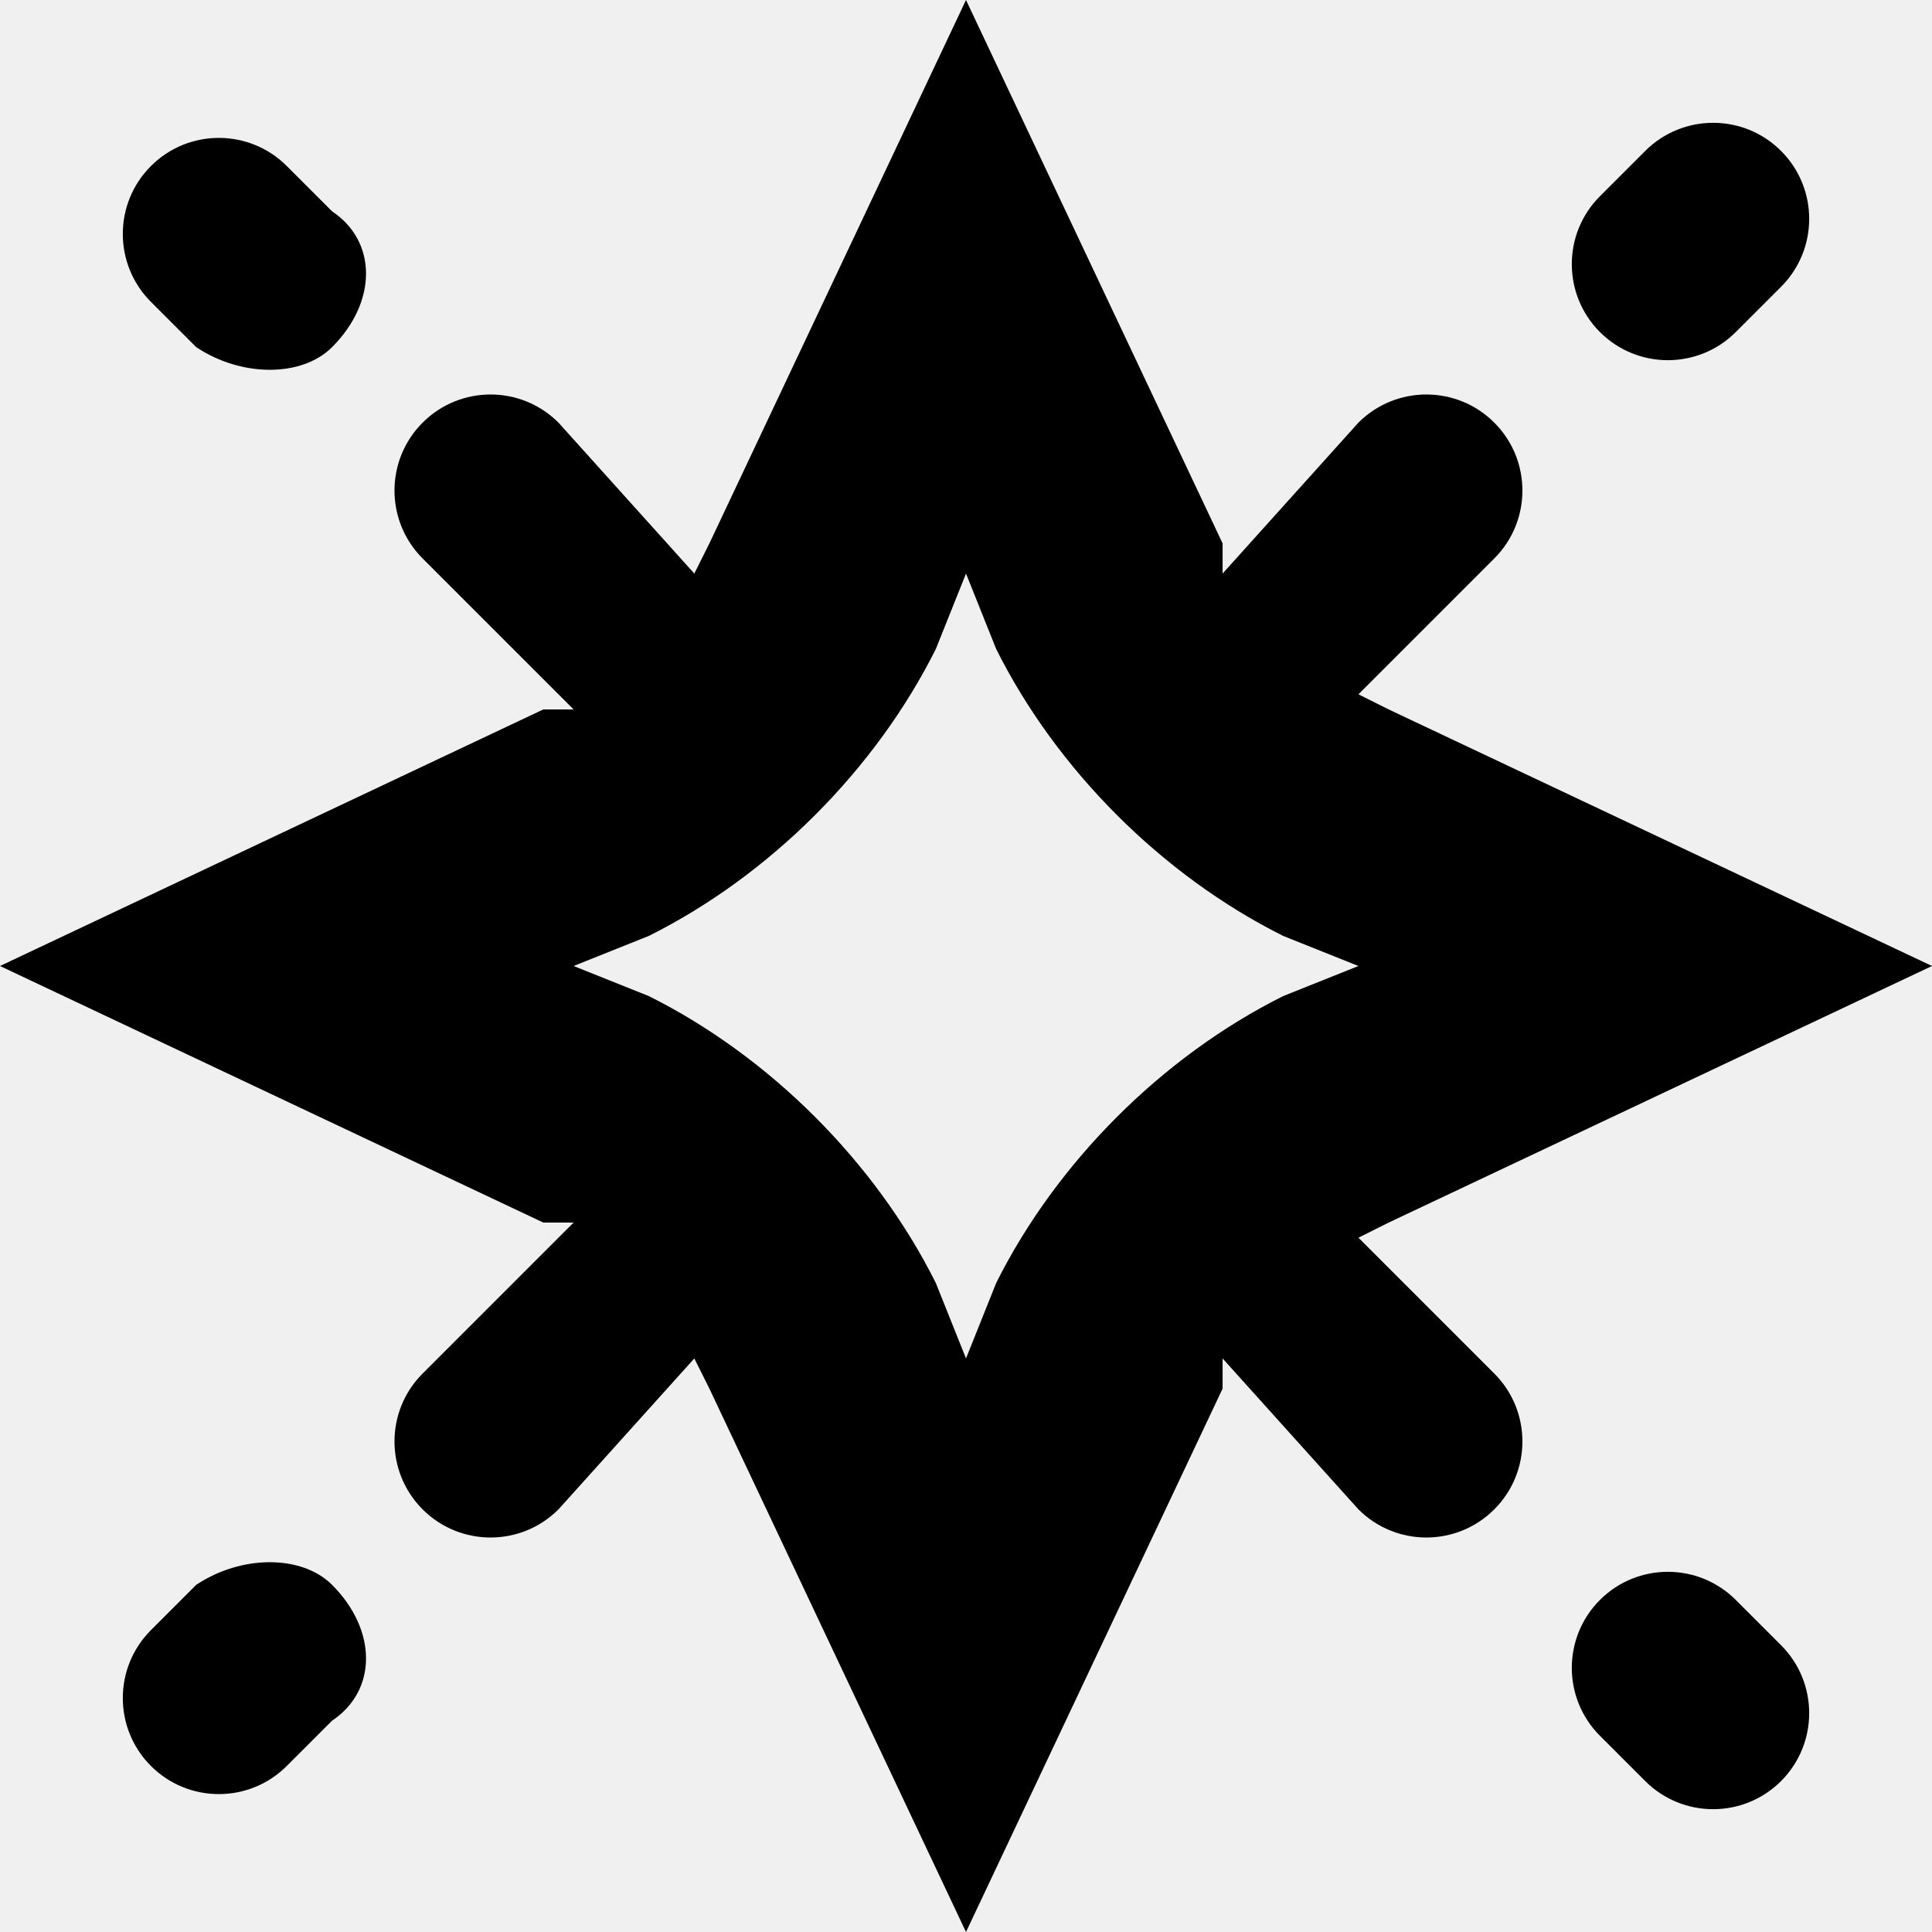
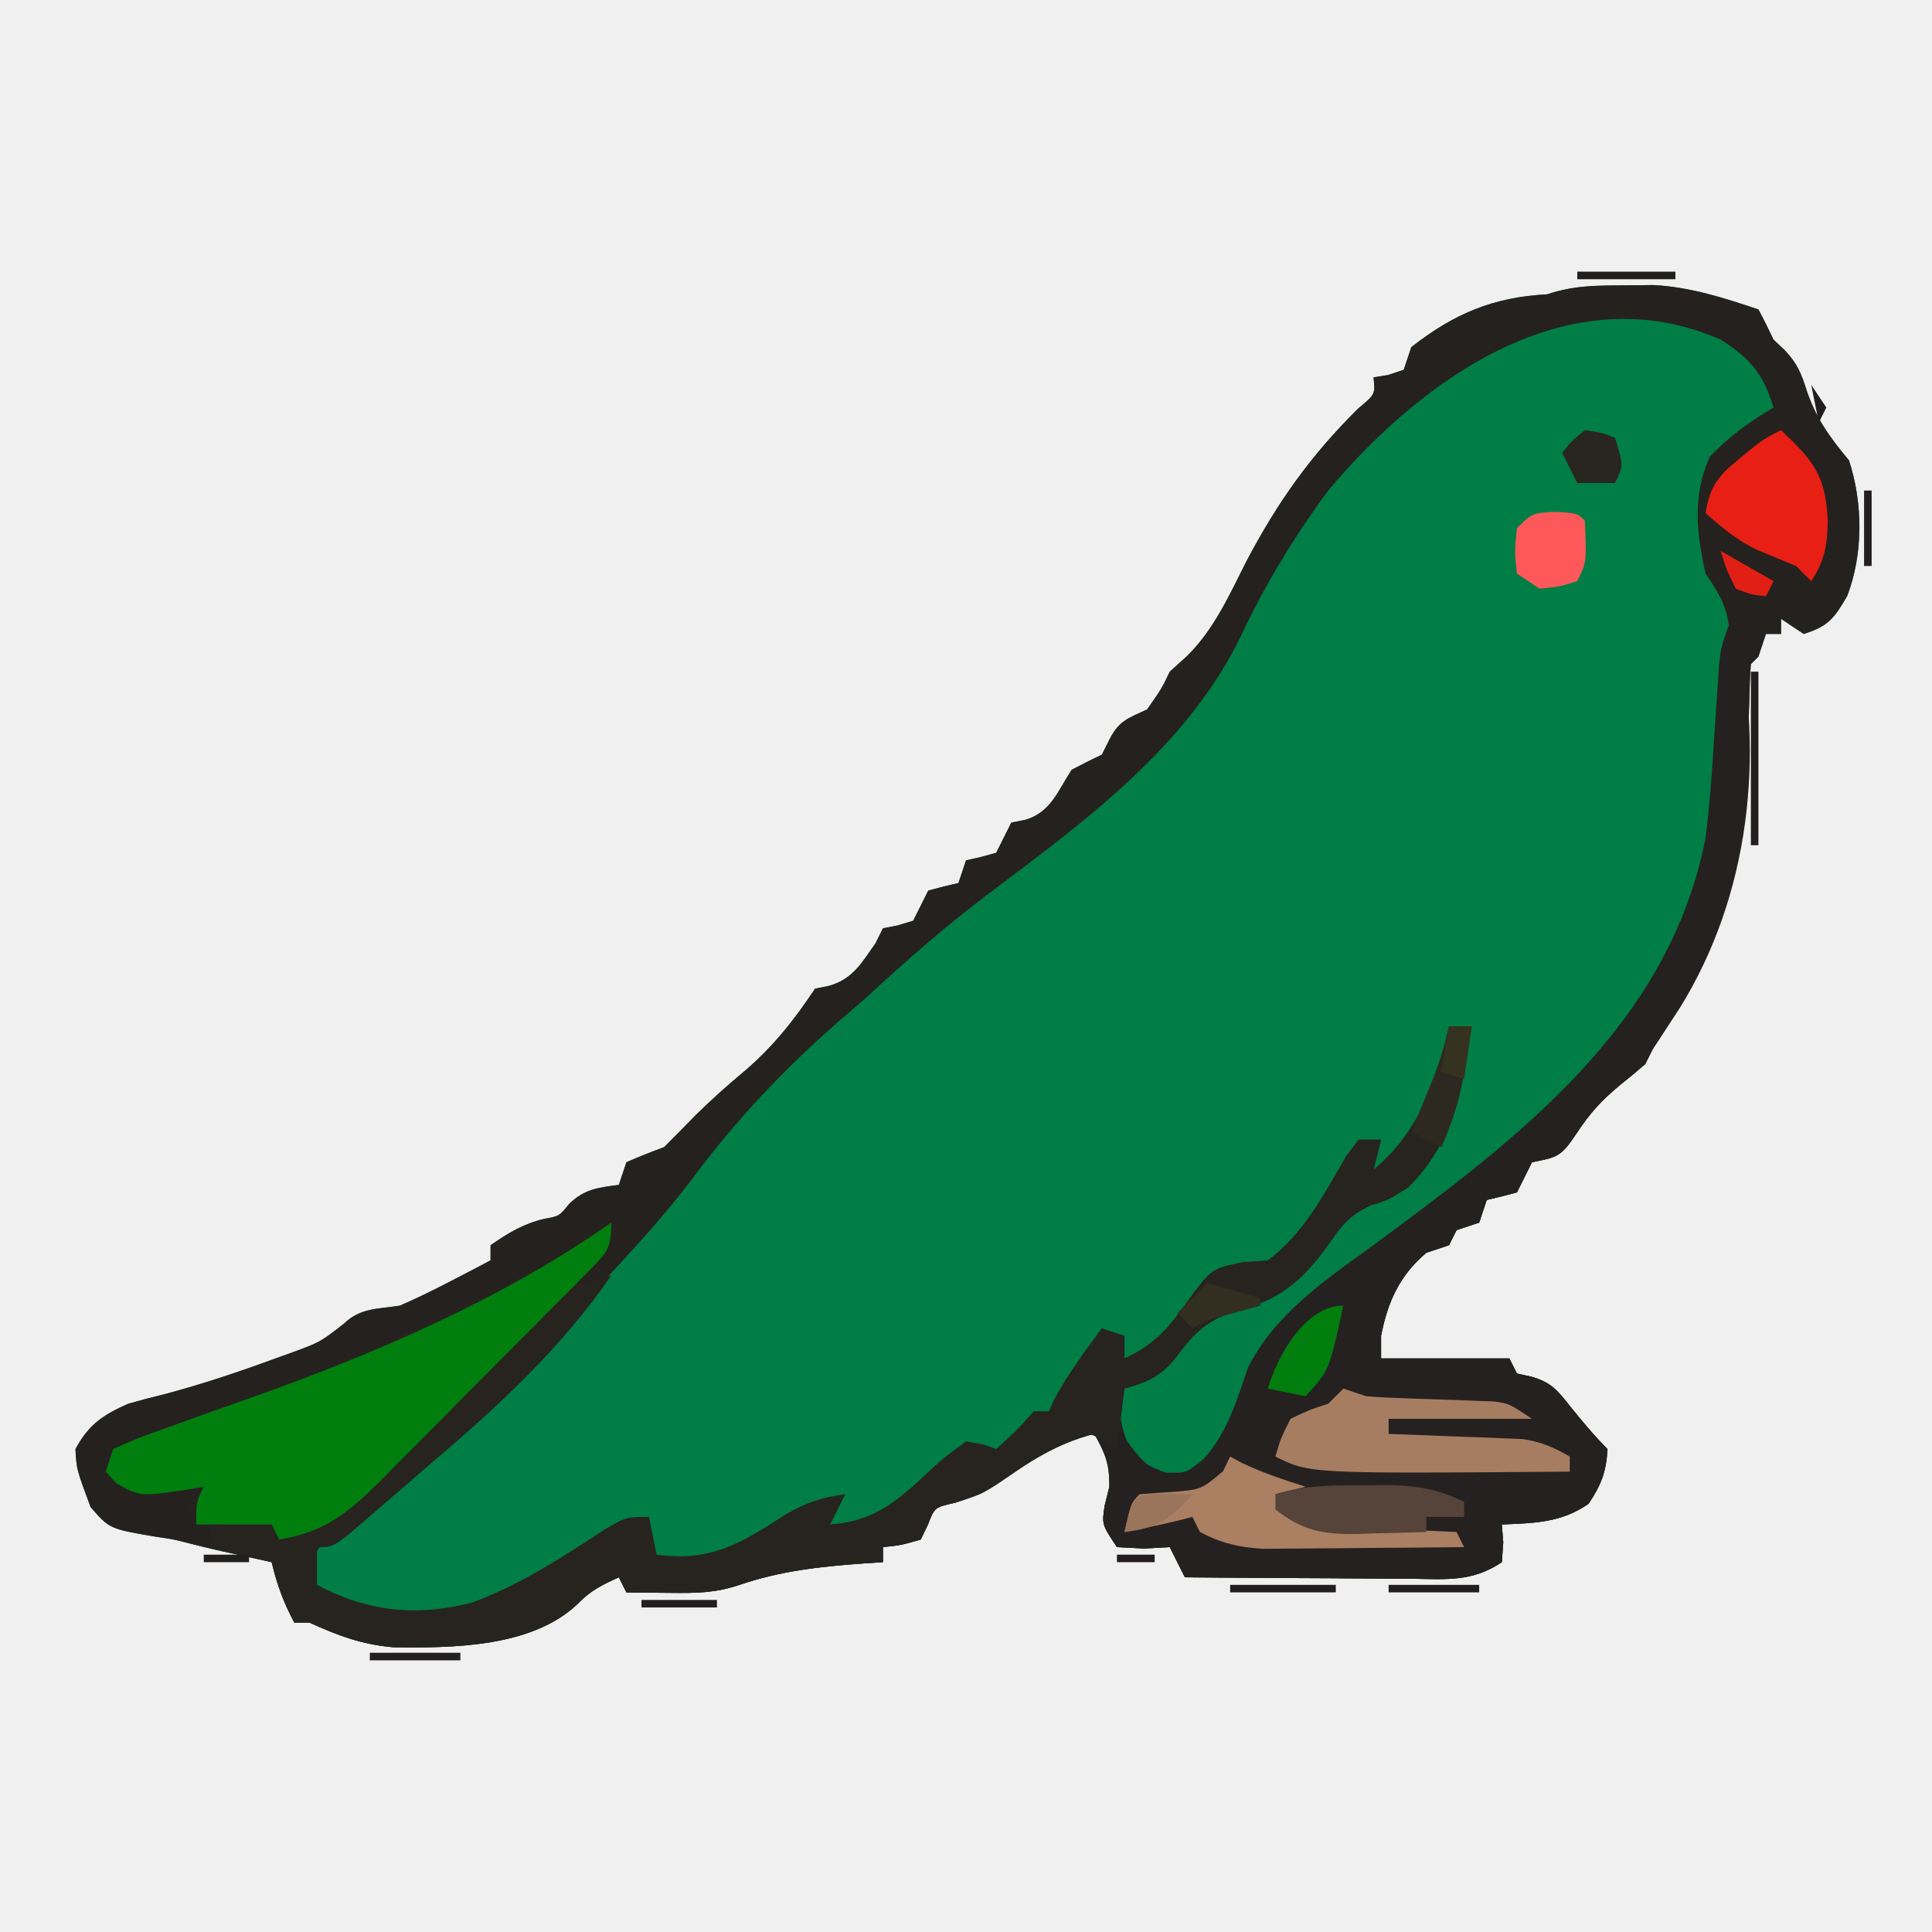
- <svg xmlns="http://www.w3.org/2000/svg" viewBox="0 0 128 128">
-   <path fill-rule="evenodd" d="M81 36 64 0 47 36l-1 2-9-10a6 6 0 0 0-9 9l10 10h-2L0 64l36 17h2L28 91a6 6 0 1 0 9 9l9-10 1 2 17 36 17-36v-2l9 10a6 6 0 1 0 9-9l-9-9 2-1 36-17-36-17-2-1 9-9a6 6 0 1 0-9-9l-9 10v-2Zm-17 2-2 5c-4 8-11 15-19 19l-5 2 5 2c8 4 15 11 19 19l2 5 2-5c4-8 11-15 19-19l5-2-5-2c-8-4-15-11-19-19l-2-5Z" clip-rule="evenodd" />
-   <path d="M118 19a6 6 0 0 0-9-9l-3 3a6 6 0 1 0 9 9l3-3Zm-96 4c-2 2-6 2-9 0l-3-3a6 6 0 1 1 9-9l3 3c3 2 3 6 0 9Zm0 82c-2-2-6-2-9 0l-3 3a6 6 0 1 0 9 9l3-3c3-2 3-6 0-9Zm96 4a6 6 0 0 1-9 9l-3-3a6 6 0 1 1 9-9l3 3Z" />
-   <style>path{fill:#000}@media (prefers-color-scheme:dark){path{fill:#fff}}</style>
+ <svg xmlns="http://www.w3.org/2000/svg" version="1.1" width="256" height="256">
+   <path d="M0 0 C1.284 -0.014 2.568 -0.028 3.891 -0.043 C8.84 0.253 13.078 1.63 17.75 3.188 C18.452 4.503 19.115 5.839 19.75 7.188 C20.236 7.646 20.722 8.105 21.223 8.578 C22.932 10.379 23.451 11.712 24.188 14.062 C25.46 17.74 27.25 20.188 29.75 23.188 C31.61 28.878 31.658 35.592 29.5 41.188 C27.765 44.161 26.983 45.184 23.75 46.188 C22.76 45.528 21.77 44.867 20.75 44.188 C20.75 44.847 20.75 45.508 20.75 46.188 C20.09 46.188 19.43 46.188 18.75 46.188 C18.42 47.178 18.09 48.167 17.75 49.188 C17.42 49.517 17.09 49.847 16.75 50.188 C16.628 51.826 16.57 53.47 16.539 55.113 C16.072 73.448 14.073 85.702 3.75 101.188 C3.42 101.847 3.09 102.507 2.75 103.188 C1.668 104.13 0.56 105.043 -0.562 105.938 C-3.133 108.073 -4.548 109.639 -6.438 112.5 C-8.47 115.514 -8.917 115.521 -12.25 116.188 C-12.58 116.847 -12.91 117.507 -13.25 118.188 C-13.58 118.847 -13.91 119.507 -14.25 120.188 C-15.576 120.549 -16.909 120.885 -18.25 121.188 C-18.58 122.177 -18.91 123.168 -19.25 124.188 C-20.24 124.517 -21.23 124.847 -22.25 125.188 C-22.58 125.847 -22.91 126.507 -23.25 127.188 C-24.24 127.517 -25.23 127.847 -26.25 128.188 C-29.79 131.161 -31.382 134.702 -32.25 139.188 C-32.25 140.178 -32.25 141.167 -32.25 142.188 C-26.64 142.188 -21.03 142.188 -15.25 142.188 C-14.92 142.847 -14.59 143.507 -14.25 144.188 C-13.634 144.323 -13.018 144.458 -12.383 144.598 C-9.679 145.345 -8.852 146.45 -7.125 148.625 C-5.547 150.583 -4.032 152.406 -2.25 154.188 C-2.409 157.203 -3.075 158.925 -4.75 161.438 C-8.366 163.969 -11.922 164.003 -16.25 164.188 C-16.188 164.971 -16.126 165.755 -16.062 166.562 C-16.124 167.429 -16.186 168.295 -16.25 169.188 C-20.183 171.81 -23.516 171.439 -28.074 171.383 C-29.366 171.379 -29.366 171.379 -30.685 171.374 C-33.436 171.363 -36.186 171.338 -38.938 171.312 C-40.803 171.302 -42.668 171.293 -44.533 171.285 C-49.106 171.263 -53.678 171.229 -58.25 171.188 C-58.91 169.868 -59.57 168.548 -60.25 167.188 C-61.364 167.249 -62.477 167.311 -63.625 167.375 C-64.821 167.313 -66.017 167.251 -67.25 167.188 C-69.25 164.188 -69.25 164.188 -68.875 161.688 C-68.669 160.863 -68.463 160.037 -68.25 159.188 C-68.25 156.082 -68.789 154.835 -70.25 152.188 C-75.288 153.479 -78.869 155.874 -83.066 158.805 C-85.25 160.188 -85.25 160.188 -88.688 161.312 C-91.409 161.911 -91.409 161.911 -92.312 164.25 C-92.777 165.209 -92.777 165.209 -93.25 166.188 C-95.875 166.938 -95.875 166.938 -98.25 167.188 C-98.25 167.847 -98.25 168.507 -98.25 169.188 C-99.035 169.236 -99.82 169.285 -100.629 169.336 C-106.449 169.75 -111.723 170.306 -117.25 172.188 C-120.535 173.283 -122.987 173.287 -126.438 173.25 C-127.524 173.241 -128.611 173.232 -129.73 173.223 C-130.562 173.211 -131.393 173.199 -132.25 173.188 C-132.58 172.528 -132.91 171.868 -133.25 171.188 C-135.408 172.155 -137.04 172.968 -138.688 174.688 C-144.734 180.492 -155.275 180.557 -163.113 180.457 C-167.319 180.096 -170.421 178.921 -174.25 177.188 C-174.91 177.188 -175.57 177.188 -176.25 177.188 C-177.669 174.539 -178.569 172.107 -179.25 169.188 C-179.853 169.055 -180.457 168.922 -181.078 168.785 C-181.877 168.609 -182.677 168.432 -183.5 168.25 C-184.289 168.076 -185.078 167.902 -185.891 167.723 C-187.352 167.391 -188.81 167.043 -190.262 166.668 C-192.283 166.152 -192.283 166.152 -194.504 165.828 C-200.744 164.772 -200.744 164.772 -203.25 161.875 C-205.112 156.87 -205.112 156.87 -205.25 154.188 C-203.473 150.913 -201.588 149.663 -198.25 148.188 C-196.676 147.736 -195.091 147.323 -193.5 146.938 C-188.479 145.608 -183.621 143.979 -178.75 142.188 C-178.056 141.938 -177.361 141.689 -176.646 141.433 C-172.824 140.032 -172.824 140.032 -169.656 137.562 C-167.526 135.479 -165.151 135.643 -162.25 135.188 C-160.092 134.24 -157.965 133.216 -155.875 132.125 C-154.815 131.577 -153.756 131.029 -152.664 130.465 C-151.867 130.043 -151.071 129.622 -150.25 129.188 C-150.25 128.528 -150.25 127.868 -150.25 127.188 C-147.915 125.566 -145.905 124.342 -143.125 123.688 C-141.139 123.332 -141.139 123.332 -139.812 121.688 C-137.765 119.722 -136.013 119.561 -133.25 119.188 C-132.755 117.703 -132.755 117.703 -132.25 116.188 C-130.604 115.47 -128.936 114.804 -127.25 114.188 C-125.844 112.781 -124.449 111.363 -123.062 109.938 C-120.981 107.902 -118.917 106.044 -116.688 104.188 C-112.852 100.944 -110.034 97.363 -107.25 93.188 C-106.631 93.064 -106.013 92.94 -105.375 92.812 C-102.216 91.883 -101.107 89.812 -99.25 87.188 C-98.92 86.528 -98.59 85.868 -98.25 85.188 C-97.611 85.064 -96.971 84.94 -96.312 84.812 C-95.632 84.606 -94.951 84.4 -94.25 84.188 C-93.92 83.528 -93.59 82.868 -93.25 82.188 C-92.92 81.528 -92.59 80.868 -92.25 80.188 C-90.924 79.826 -89.591 79.49 -88.25 79.188 C-87.755 77.703 -87.755 77.703 -87.25 76.188 C-86.291 75.971 -86.291 75.971 -85.312 75.75 C-84.632 75.564 -83.951 75.379 -83.25 75.188 C-82.92 74.528 -82.59 73.868 -82.25 73.188 C-81.92 72.528 -81.59 71.868 -81.25 71.188 C-80.631 71.064 -80.013 70.94 -79.375 70.812 C-76.027 69.828 -75.104 67.026 -73.25 64.188 C-71.933 63.49 -70.601 62.818 -69.25 62.188 C-68.92 61.528 -68.59 60.867 -68.25 60.188 C-66.988 57.663 -65.75 57.359 -63.25 56.188 C-61.312 53.415 -61.312 53.415 -60.25 51.188 C-59.51 50.518 -58.77 49.849 -58.008 49.16 C-54.366 45.59 -52.412 41.124 -50.125 36.625 C-46.003 28.772 -41.57 22.525 -35.27 16.305 C-33.02 14.434 -33.02 14.434 -33.25 12.188 C-32.611 12.084 -31.971 11.981 -31.312 11.875 C-30.632 11.648 -29.951 11.421 -29.25 11.188 C-28.92 10.197 -28.59 9.207 -28.25 8.188 C-22.577 3.742 -17.386 1.563 -10.25 1.188 C-6.685 -0.001 -3.759 0.019 0 0 Z M-34.25 139.188 C-33.25 142.188 -33.25 142.188 -33.25 142.188 Z M-18.25 161.188 C-17.25 164.188 -17.25 164.188 -17.25 164.188 Z M-198.25 163.188 C-194.25 164.188 -194.25 164.188 -194.25 164.188 Z " fill="#007E45" transform="translate(215.25,37.8125)" />
+   <path d="M0 0 C1.284 -0.014 2.568 -0.028 3.891 -0.043 C8.84 0.253 13.078 1.63 17.75 3.188 C18.452 4.503 19.115 5.839 19.75 7.188 C20.236 7.646 20.722 8.105 21.223 8.578 C22.932 10.379 23.451 11.712 24.188 14.062 C25.46 17.74 27.25 20.188 29.75 23.188 C31.61 28.878 31.658 35.592 29.5 41.188 C27.765 44.161 26.983 45.184 23.75 46.188 C22.76 45.528 21.77 44.867 20.75 44.188 C20.75 44.847 20.75 45.508 20.75 46.188 C20.09 46.188 19.43 46.188 18.75 46.188 C18.42 47.178 18.09 48.167 17.75 49.188 C17.42 49.517 17.09 49.847 16.75 50.188 C16.628 51.826 16.57 53.47 16.539 55.113 C16.072 73.448 14.073 85.702 3.75 101.188 C3.42 101.847 3.09 102.507 2.75 103.188 C1.668 104.13 0.56 105.043 -0.562 105.938 C-3.133 108.073 -4.548 109.639 -6.438 112.5 C-8.47 115.514 -8.917 115.521 -12.25 116.188 C-12.58 116.847 -12.91 117.507 -13.25 118.188 C-13.58 118.847 -13.91 119.507 -14.25 120.188 C-15.576 120.549 -16.909 120.885 -18.25 121.188 C-18.58 122.177 -18.91 123.168 -19.25 124.188 C-20.24 124.517 -21.23 124.847 -22.25 125.188 C-22.58 125.847 -22.91 126.507 -23.25 127.188 C-24.24 127.517 -25.23 127.847 -26.25 128.188 C-29.79 131.161 -31.382 134.702 -32.25 139.188 C-32.25 140.178 -32.25 141.167 -32.25 142.188 C-26.64 142.188 -21.03 142.188 -15.25 142.188 C-14.92 142.847 -14.59 143.507 -14.25 144.188 C-13.634 144.323 -13.018 144.458 -12.383 144.598 C-9.679 145.345 -8.852 146.45 -7.125 148.625 C-5.547 150.583 -4.032 152.406 -2.25 154.188 C-2.409 157.203 -3.075 158.925 -4.75 161.438 C-8.366 163.969 -11.922 164.003 -16.25 164.188 C-16.188 164.971 -16.126 165.755 -16.062 166.562 C-16.124 167.429 -16.186 168.295 -16.25 169.188 C-20.183 171.81 -23.516 171.439 -28.074 171.383 C-29.366 171.379 -29.366 171.379 -30.685 171.374 C-33.436 171.363 -36.186 171.338 -38.938 171.312 C-40.803 171.302 -42.668 171.293 -44.533 171.285 C-49.106 171.263 -53.678 171.229 -58.25 171.188 C-58.91 169.868 -59.57 168.548 -60.25 167.188 C-61.364 167.249 -62.477 167.311 -63.625 167.375 C-64.821 167.313 -66.017 167.251 -67.25 167.188 C-69.25 164.188 -69.25 164.188 -68.875 161.688 C-68.669 160.863 -68.463 160.037 -68.25 159.188 C-68.25 156.082 -68.789 154.835 -70.25 152.188 C-75.288 153.479 -78.869 155.874 -83.066 158.805 C-85.25 160.188 -85.25 160.188 -88.688 161.312 C-91.409 161.911 -91.409 161.911 -92.312 164.25 C-92.777 165.209 -92.777 165.209 -93.25 166.188 C-95.875 166.938 -95.875 166.938 -98.25 167.188 C-98.25 167.847 -98.25 168.507 -98.25 169.188 C-99.035 169.236 -99.82 169.285 -100.629 169.336 C-106.449 169.75 -111.723 170.306 -117.25 172.188 C-120.535 173.283 -122.987 173.287 -126.438 173.25 C-127.524 173.241 -128.611 173.232 -129.73 173.223 C-130.562 173.211 -131.393 173.199 -132.25 173.188 C-132.58 172.528 -132.91 171.868 -133.25 171.188 C-135.408 172.155 -137.04 172.968 -138.688 174.688 C-144.734 180.492 -155.275 180.557 -163.113 180.457 C-167.319 180.096 -170.421 178.921 -174.25 177.188 C-174.91 177.188 -175.57 177.188 -176.25 177.188 C-177.669 174.539 -178.569 172.107 -179.25 169.188 C-179.853 169.055 -180.457 168.922 -181.078 168.785 C-181.877 168.609 -182.677 168.432 -183.5 168.25 C-184.289 168.076 -185.078 167.902 -185.891 167.723 C-187.352 167.391 -188.81 167.043 -190.262 166.668 C-192.283 166.152 -192.283 166.152 -194.504 165.828 C-200.744 164.772 -200.744 164.772 -203.25 161.875 C-205.112 156.87 -205.112 156.87 -205.25 154.188 C-203.473 150.913 -201.588 149.663 -198.25 148.188 C-196.676 147.736 -195.091 147.323 -193.5 146.938 C-188.479 145.608 -183.621 143.979 -178.75 142.188 C-178.056 141.938 -177.361 141.689 -176.646 141.433 C-172.824 140.032 -172.824 140.032 -169.656 137.562 C-167.526 135.479 -165.151 135.643 -162.25 135.188 C-160.092 134.24 -157.965 133.216 -155.875 132.125 C-154.815 131.577 -153.756 131.029 -152.664 130.465 C-151.867 130.043 -151.071 129.622 -150.25 129.188 C-150.25 128.528 -150.25 127.868 -150.25 127.188 C-147.915 125.566 -145.905 124.342 -143.125 123.688 C-141.139 123.332 -141.139 123.332 -139.812 121.688 C-137.765 119.722 -136.013 119.561 -133.25 119.188 C-132.755 117.703 -132.755 117.703 -132.25 116.188 C-130.604 115.47 -128.936 114.804 -127.25 114.188 C-125.844 112.781 -124.449 111.363 -123.062 109.938 C-120.981 107.902 -118.917 106.044 -116.688 104.188 C-112.852 100.944 -110.034 97.363 -107.25 93.188 C-106.631 93.064 -106.013 92.94 -105.375 92.812 C-102.216 91.883 -101.107 89.812 -99.25 87.188 C-98.92 86.528 -98.59 85.868 -98.25 85.188 C-97.611 85.064 -96.971 84.94 -96.312 84.812 C-95.632 84.606 -94.951 84.4 -94.25 84.188 C-93.92 83.528 -93.59 82.868 -93.25 82.188 C-92.92 81.528 -92.59 80.868 -92.25 80.188 C-90.924 79.826 -89.591 79.49 -88.25 79.188 C-87.755 77.703 -87.755 77.703 -87.25 76.188 C-86.291 75.971 -86.291 75.971 -85.312 75.75 C-84.632 75.564 -83.951 75.379 -83.25 75.188 C-82.92 74.528 -82.59 73.868 -82.25 73.188 C-81.92 72.528 -81.59 71.868 -81.25 71.188 C-80.631 71.064 -80.013 70.94 -79.375 70.812 C-76.027 69.828 -75.104 67.026 -73.25 64.188 C-71.933 63.49 -70.601 62.818 -69.25 62.188 C-68.92 61.528 -68.59 60.867 -68.25 60.188 C-66.988 57.663 -65.75 57.359 -63.25 56.188 C-61.312 53.415 -61.312 53.415 -60.25 51.188 C-59.51 50.518 -58.77 49.849 -58.008 49.16 C-54.366 45.59 -52.412 41.124 -50.125 36.625 C-46.003 28.772 -41.57 22.525 -35.27 16.305 C-33.02 14.434 -33.02 14.434 -33.25 12.188 C-32.611 12.084 -31.971 11.981 -31.312 11.875 C-30.632 11.648 -29.951 11.421 -29.25 11.188 C-28.92 10.197 -28.59 9.207 -28.25 8.188 C-22.577 3.742 -17.386 1.563 -10.25 1.188 C-6.685 -0.001 -3.759 0.019 0 0 Z M-39.25 27.188 C-43.725 33.232 -47.604 39.635 -50.812 46.438 C-57.853 61.019 -71.453 70.979 -84.091 80.478 C-89.768 84.76 -95.044 89.345 -100.25 94.188 C-101.6 95.359 -102.954 96.526 -104.312 97.688 C-111.433 103.938 -117.634 110.506 -123.302 118.097 C-127.369 123.484 -131.895 128.369 -136.523 133.273 C-138.618 135.512 -140.607 137.769 -142.562 140.125 C-150.872 149.691 -160.558 158.155 -171.055 165.223 C-173.612 167.511 -173.982 168.823 -174.25 172.188 C-168.528 176.888 -162.437 176.85 -155.25 176.188 C-147.787 174.345 -141.429 170.002 -135.035 165.895 C-132.25 164.188 -132.25 164.188 -129.25 163.188 C-129.271 163.992 -129.291 164.796 -129.312 165.625 C-129.546 168.121 -129.546 168.121 -128.25 169.188 C-121.101 170.267 -117.062 167.723 -111.082 163.914 C-108.513 162.348 -106.072 161.209 -103.25 160.188 C-104.24 161.838 -105.23 163.488 -106.25 165.188 C-100.334 164.846 -97.237 163.047 -93.062 159.062 C-91.174 157.272 -89.354 155.749 -87.25 154.188 C-85.094 154.531 -85.094 154.531 -83.25 155.188 C-77.436 152.07 -72.805 145.59 -69.25 140.188 C-69.25 139.528 -69.25 138.868 -69.25 138.188 C-68.59 138.518 -67.93 138.847 -67.25 139.188 C-66.92 140.178 -66.59 141.167 -66.25 142.188 C-63.226 141.866 -62.353 141.31 -60.355 138.938 C-59.723 138.03 -59.09 137.123 -58.438 136.188 C-54.711 131.297 -54.711 131.297 -50.562 130.312 C-49.469 130.271 -48.376 130.23 -47.25 130.188 C-43.022 127.424 -40.98 124.414 -38.625 120 C-35.577 114.296 -35.577 114.296 -32.25 113.188 C-32.58 114.507 -32.91 115.828 -33.25 117.188 C-28.795 115.383 -27.467 112.774 -25.289 108.652 C-23.796 105.111 -23.459 102.012 -23.25 98.188 C-22.26 98.188 -21.27 98.188 -20.25 98.188 C-20.986 100.755 -21.738 103.315 -22.5 105.875 C-22.705 106.596 -22.91 107.317 -23.121 108.061 C-24.463 112.514 -25.906 115.805 -29.25 119.188 C-30.921 119.837 -30.921 119.837 -32.625 120.5 C-36.88 122.481 -38.187 124.503 -40.789 128.254 C-43.737 132.155 -47.06 133.911 -51.75 135 C-55.923 136.416 -57.226 138.12 -59.828 141.527 C-61.25 143.188 -61.25 143.188 -64.125 144.688 C-66.638 146.091 -66.638 146.091 -66.875 149.562 C-66.102 154.048 -64.937 155.566 -61.25 158.188 C-58.629 158.513 -58.629 158.513 -56.25 157.188 C-53.158 153.803 -51.613 150.823 -50.188 146.5 C-46.057 136.206 -36.878 130.516 -28.121 124.293 C-10.057 111.046 7.374 96.024 11.75 73.188 C12.406 68.05 12.794 62.917 13.125 57.75 C13.233 56.402 13.341 55.053 13.449 53.705 C13.536 52.422 13.622 51.139 13.711 49.816 C13.791 48.662 13.872 47.508 13.955 46.319 C13.722 42.758 12.732 41.099 10.75 38.188 C9.519 32.709 8.999 27.869 11.312 22.688 C13.984 19.948 16.466 18.128 19.75 16.188 C18.384 11.717 16.687 9.7 12.75 7.188 C-7.165 -1.556 -26.611 12.109 -39.25 27.188 Z M-34.25 139.188 C-33.25 142.188 -33.25 142.188 -33.25 142.188 Z M-18.25 161.188 C-17.25 164.188 -17.25 164.188 -17.25 164.188 Z M-198.25 163.188 C-194.25 164.188 -194.25 164.188 -194.25 164.188 Z " fill="#25211F" transform="translate(215.25,37.8125)" />
+   <path d="M0 0 C0.33 0 0.66 0 1 0 C4.867 17.201 2.842 35.572 -6.379 50.504 C-7.574 52.344 -8.783 54.175 -10 56 C-10.495 56.99 -10.495 56.99 -11 58 C-12.082 58.943 -13.19 59.856 -14.312 60.75 C-16.883 62.885 -18.298 64.452 -20.188 67.312 C-22.22 70.327 -22.667 70.333 -26 71 C-26.33 71.66 -26.66 72.32 -27 73 C-27.33 73.66 -27.66 74.32 -28 75 C-29.326 75.362 -30.659 75.697 -32 76 C-32.495 77.485 -32.495 77.485 -33 79 C-33.99 79.33 -34.98 79.66 -36 80 C-36.33 80.66 -36.66 81.32 -37 82 C-37.99 82.33 -38.98 82.66 -40 83 C-43.54 85.974 -45.132 89.514 -46 94 C-46 94.99 -46 95.98 -46 97 C-40.39 97 -34.78 97 -29 97 C-28.67 97.66 -28.34 98.32 -28 99 C-27.384 99.135 -26.768 99.271 -26.133 99.41 C-23.429 100.158 -22.602 101.263 -20.875 103.438 C-19.297 105.396 -17.782 107.218 -16 109 C-16.159 112.015 -16.825 113.737 -18.5 116.25 C-22.116 118.781 -25.672 118.815 -30 119 C-29.938 119.784 -29.876 120.567 -29.812 121.375 C-29.874 122.241 -29.936 123.108 -30 124 C-33.933 126.622 -37.266 126.251 -41.824 126.195 C-42.686 126.192 -43.547 126.19 -44.435 126.187 C-47.186 126.176 -49.936 126.15 -52.688 126.125 C-54.553 126.115 -56.418 126.106 -58.283 126.098 C-62.856 126.076 -67.428 126.041 -72 126 C-72.66 124.68 -73.32 123.36 -74 122 C-75.114 122.062 -76.228 122.124 -77.375 122.188 C-78.571 122.126 -79.767 122.064 -81 122 C-83 119 -83 119 -82.625 116.5 C-82.419 115.675 -82.213 114.85 -82 114 C-82 113.01 -82 112.02 -82 111 C-81.689 109.329 -81.359 107.661 -81 106 C-80.443 106.804 -79.886 107.609 -79.312 108.438 C-77.223 111.091 -77.223 111.091 -74.562 112.125 C-71.852 112.215 -71.852 112.215 -69.5 110.312 C-66.374 106.846 -65.091 102.486 -63.602 98.133 C-60.053 91.191 -53.581 86.722 -47.375 82.25 C-27.922 67.905 -7.847 52.942 -3 28 C-2.457 23.653 -2.142 19.309 -1.875 14.938 C-1.73 12.738 -1.582 10.539 -1.43 8.34 C-1.37 7.385 -1.311 6.429 -1.25 5.445 C-1 3 -1 3 0 0 Z M-48 94 C-47 97 -47 97 -47 97 Z M-32 116 C-31 119 -31 119 -31 119 Z " fill="#252120" transform="translate(229,83)" />
+   <path d="M0 0 C0.99 0 1.98 0 3 0 C1.864 8.133 0.623 15.47 -5.438 21.375 C-8 23 -8 23 -10.438 23.75 C-13.315 25.153 -14.113 26.3 -15.938 28.875 C-19.356 33.689 -22.629 36.45 -28.5 37.812 C-32.689 39.234 -33.95 40.981 -36.578 44.379 C-38.433 46.494 -40.306 47.287 -43 48 C-43.33 50.64 -43.66 53.28 -44 56 C-44.557 55.629 -45.114 55.258 -45.688 54.875 C-47.995 53.728 -47.995 53.728 -50.367 54.758 C-52.947 55.975 -55.118 57.346 -57.438 59 C-60.206 60.91 -62.202 62.066 -65.438 63.125 C-68.159 63.724 -68.159 63.724 -69.062 66.062 C-69.527 67.022 -69.527 67.022 -70 68 C-72.625 68.75 -72.625 68.75 -75 69 C-75 69.66 -75 70.32 -75 71 C-75.785 71.049 -76.57 71.098 -77.379 71.148 C-83.199 71.563 -88.473 72.118 -94 74 C-97.285 75.095 -99.737 75.1 -103.188 75.062 C-104.274 75.053 -105.361 75.044 -106.48 75.035 C-107.728 75.018 -107.728 75.018 -109 75 C-109.33 74.34 -109.66 73.68 -110 73 C-112.158 73.967 -113.79 74.781 -115.438 76.5 C-121.484 82.304 -132.025 82.37 -139.863 82.27 C-144.069 81.908 -147.171 80.734 -151 79 C-151.66 79 -152.32 79 -153 79 C-154.473 76.25 -155.224 74.104 -156 71 C-158.64 70.34 -161.28 69.68 -164 69 C-164 68.34 -164 67.68 -164 67 C-165.458 65.375 -165.458 65.375 -167 64 C-166.34 63.01 -165.68 62.02 -165 61 C-165.603 61.107 -166.207 61.214 -166.828 61.324 C-173.437 62.316 -173.437 62.316 -176.562 60.562 C-177.037 60.047 -177.511 59.531 -178 59 C-177.67 58.01 -177.34 57.02 -177 56 C-174.745 54.956 -172.592 54.114 -170.25 53.312 C-168.777 52.78 -167.305 52.248 -165.832 51.715 C-163.408 50.852 -160.982 49.994 -158.556 49.137 C-141.486 43.062 -125.671 35.066 -110 26 C-111.372 28.954 -112.989 31.44 -115 34 C-113.68 33.67 -112.36 33.34 -111 33 C-117.624 42.64 -126.12 50.471 -135 58 C-136.106 58.958 -137.211 59.916 -138.316 60.875 C-139.502 61.896 -140.688 62.917 -141.875 63.938 C-142.447 64.435 -143.019 64.932 -143.609 65.445 C-147.772 69 -147.772 69 -150 69 C-150 70.65 -150 72.3 -150 74 C-143.341 77.551 -136.901 78.231 -129.527 76.379 C-123.11 74.031 -117.478 70.328 -111.785 66.609 C-109 65 -109 65 -106 65 C-105.67 66.65 -105.34 68.3 -105 70 C-97.787 70.971 -93.842 68.528 -87.832 64.629 C-85.113 63.065 -83.084 62.4 -80 62 C-80.66 63.32 -81.32 64.64 -82 66 C-75.78 65.573 -72.636 62.469 -68.324 58.418 C-66.805 57.055 -66.805 57.055 -64 55 C-61.797 55.348 -61.797 55.348 -60 56 C-57.354 53.604 -57.354 53.604 -55 51 C-54.34 51 -53.68 51 -53 51 C-52.773 50.484 -52.546 49.969 -52.312 49.438 C-50.502 46.076 -48.26 43.071 -46 40 C-45.01 40.33 -44.02 40.66 -43 41 C-43 41.99 -43 42.98 -43 44 C-39.007 42.185 -37.089 39.873 -34.625 36.375 C-31.46 32.095 -31.46 32.095 -27.375 31.25 C-26.261 31.168 -25.148 31.085 -24 31 C-19.218 27.414 -16.631 22.339 -13.648 17.23 C-13.104 16.494 -12.56 15.758 -12 15 C-11.01 15 -10.02 15 -9 15 C-9.33 16.32 -9.66 17.64 -10 19 C-4.028 14.024 -1.721 7.453 0 0 Z " fill="#27231F" transform="translate(192,136)" />
+   <path d="M0 0 C0 3.725 -0.734 4.12 -3.285 6.705 C-4.363 7.806 -4.363 7.806 -5.462 8.93 C-6.249 9.717 -7.036 10.505 -7.848 11.316 C-8.652 12.129 -9.457 12.941 -10.286 13.778 C-11.995 15.497 -13.707 17.213 -15.424 18.925 C-18.041 21.541 -20.637 24.179 -23.232 26.818 C-24.895 28.486 -26.558 30.152 -28.223 31.816 C-28.996 32.606 -29.769 33.396 -30.566 34.209 C-34.882 38.471 -37.955 40.999 -44 42 C-44.33 41.34 -44.66 40.68 -45 40 C-48.3 40 -51.6 40 -55 40 C-55 37 -55 37 -54 35 C-54.603 35.107 -55.207 35.214 -55.828 35.324 C-62.437 36.316 -62.437 36.316 -65.562 34.562 C-66.037 34.047 -66.511 33.531 -67 33 C-66.67 32.01 -66.34 31.02 -66 30 C-63.745 28.956 -61.592 28.114 -59.25 27.312 C-57.777 26.78 -56.305 26.248 -54.832 25.715 C-52.408 24.852 -49.982 23.994 -47.556 23.137 C-30.982 17.238 -14.47 10.146 0 0 Z " fill="#007E0E" transform="translate(81,162)" />
+   <path d="M0 0 C0.99 0.33 1.98 0.66 3 1 C4.445 1.123 5.894 1.201 7.344 1.246 C8.178 1.279 9.012 1.312 9.871 1.346 C11.624 1.407 13.376 1.464 15.129 1.518 C15.963 1.552 16.797 1.586 17.656 1.621 C18.798 1.659 18.798 1.659 19.963 1.697 C22 2 22 2 25 4 C18.73 4 12.46 4 6 4 C6 4.66 6 5.32 6 6 C6.877 6.03 6.877 6.03 7.772 6.06 C10.432 6.156 13.091 6.265 15.75 6.375 C16.67 6.406 17.591 6.437 18.539 6.469 C19.429 6.507 20.318 6.546 21.234 6.586 C22.051 6.617 22.868 6.649 23.71 6.681 C26.168 7.023 27.858 7.774 30 9 C30 9.66 30 10.32 30 11 C-4.452 11.274 -4.452 11.274 -9 9 C-8.312 6.625 -8.312 6.625 -7 4 C-4.5 2.812 -4.5 2.812 -2 2 C-1.34 1.34 -0.68 0.68 0 0 Z " fill="#A77D61" transform="translate(178,184)" />
+   <path d="M0 0 C4.264 4.046 5.902 5.944 6.188 11.938 C6.158 15.112 5.802 17.297 4 20 C3.34 19.34 2.68 18.68 2 18 C0.275 17.284 -1.45 16.569 -3.18 15.863 C-5.784 14.628 -7.846 12.893 -10 11 C-9.44 7.463 -8.322 6.044 -5.562 3.812 C-4.945 3.303 -4.328 2.794 -3.691 2.27 C-2 1 -2 1 0 0 Z " fill="#E71F15" transform="translate(236,57)" />
+   <path d="M0 0 C0.536 0.289 1.073 0.578 1.625 0.875 C4.353 2.167 7.126 3.086 10 4 C8.68 4.33 7.36 4.66 6 5 C7.722 8.248 7.722 8.248 11 9 C12.48 9.146 13.964 9.247 15.449 9.316 C16.297 9.358 17.144 9.4 18.018 9.443 C18.899 9.483 19.78 9.522 20.688 9.562 C21.58 9.606 22.473 9.649 23.393 9.693 C25.595 9.799 27.797 9.901 30 10 C30.495 10.99 30.495 10.99 31 12 C26.819 12.05 22.638 12.086 18.457 12.11 C17.036 12.12 15.615 12.134 14.195 12.151 C12.147 12.175 10.099 12.187 8.051 12.195 C6.82 12.206 5.589 12.216 4.322 12.227 C1.068 12.005 -1.124 11.508 -4 10 C-4.33 9.34 -4.66 8.68 -5 8 C-5.557 8.144 -6.114 8.289 -6.688 8.438 C-9.114 9.028 -11.549 9.523 -14 10 C-13.125 6.125 -13.125 6.125 -12 5 C-10.544 4.869 -9.085 4.77 -7.625 4.688 C-3.831 4.371 -3.831 4.371 -0.938 1.938 C-0.628 1.298 -0.319 0.659 0 0 Z " fill="#AA7F62" transform="translate(163,193)" />
+   <path d="M0 0 C0.703 -0.012 1.406 -0.024 2.131 -0.037 C6.229 -0.049 9.378 0.363 13.062 2.188 C13.062 2.848 13.062 3.507 13.062 4.188 C11.412 4.188 9.762 4.188 8.062 4.188 C8.062 4.848 8.062 5.508 8.062 6.188 C5.666 6.269 3.272 6.328 0.875 6.375 C0.201 6.4 -0.472 6.425 -1.166 6.451 C-5.609 6.516 -8.441 5.991 -11.938 3.188 C-11.938 2.527 -11.938 1.867 -11.938 1.188 C-8.021 -0.084 -4.072 0.004 0 0 Z " fill="#564339" transform="translate(180.9375,196.8125)" />
+   <path d="M0 0 C2.938 0.188 2.938 0.188 3.938 1.188 C4.173 6.717 4.173 6.717 2.938 9.188 C0.562 9.938 0.562 9.938 -2.062 10.188 C-3.053 9.527 -4.043 8.867 -5.062 8.188 C-5.375 5.188 -5.375 5.188 -5.062 2.188 C-3.062 0.188 -3.062 0.188 0 0 Z " fill="#FE585A" transform="translate(206.0625,67.8125)" />
+   <path d="M0 0 C-1.857 8.571 -1.857 8.571 -5 12 C-6.65 11.67 -8.3 11.34 -10 11 C-8.734 6.695 -5.084 0 0 0 Z " fill="#017E0E" transform="translate(178,173)" />
+   <path d="M0 0 C0.99 0 1.98 0 3 0 C2.715 1.73 2.422 3.459 2.125 5.188 C1.963 6.15 1.8 7.113 1.633 8.105 C1.02 10.91 0.143 13.372 -1 16 C-2.32 15.34 -3.64 14.68 -5 14 C-4.723 13.325 -4.446 12.649 -4.16 11.953 C-3.798 11.061 -3.436 10.169 -3.062 9.25 C-2.523 7.927 -2.523 7.927 -1.973 6.578 C-1.146 4.388 -0.506 2.281 0 0 Z " fill="#2D2920" transform="translate(192,136)" />
+   <path d="M0 0 C2.188 0.312 2.188 0.312 4 1 C5.125 4.75 5.125 4.75 4 7 C2.35 7 0.7 7 -1 7 C-1.66 5.68 -2.32 4.36 -3 3 C-1.75 1.438 -1.75 1.438 0 0 Z " fill="#292520" transform="translate(210,57)" />
+   <path d="M0 0 C1.134 0.021 2.269 0.041 3.438 0.062 C0.603 3.317 -1.249 4.583 -5.562 5.062 C-4.437 0.078 -4.437 0.078 0 0 Z " fill="#9A745B" transform="translate(154.5625,197.9375)" />
+   <path d="M0 0 C2.31 0.66 4.62 1.32 7 2 C7 2.33 7 2.66 7 3 C5.886 3.309 4.772 3.619 3.625 3.938 C0.205 4.823 0.205 4.823 -2 6 C-2.66 5.34 -3.32 4.68 -4 4 C-2.68 2.68 -1.36 1.36 0 0 Z " fill="#322E20" transform="translate(160,170)" />
+   <path d="M0 0 C0.33 0 0.66 0 1 0 C1 7.59 1 15.18 1 23 C0.67 23 0.34 23 0 23 C0 15.41 0 7.82 0 0 Z " fill="#231F1F" transform="translate(232,89)" />
+   <path d="M0 0 C3.465 1.98 3.465 1.98 7 4 C6.67 4.66 6.34 5.32 6 6 C4.125 5.812 4.125 5.812 2 5 C0.75 2.438 0.75 2.438 0 0 Z " fill="#E21F15" transform="translate(228,73)" />
+   <path d="M0 0 C0.99 0 1.98 0 3 0 C2.67 2.31 2.34 4.62 2 7 C1.01 6.67 0.02 6.34 -1 6 C-0.67 4.02 -0.34 2.04 0 0 Z " fill="#363220" transform="translate(192,136)" />
+   <path d="M0 0 C4.62 0 9.24 0 14 0 C14 0.33 14 0.66 14 1 C9.38 1 4.76 1 0 1 C0 0.67 0 0.34 0 0 Z " fill="#231E1F" transform="translate(163,210)" />
+   <path d="M0 0 C4.29 0 8.58 0 13 0 C13 0.33 13 0.66 13 1 C8.71 1 4.42 1 0 1 C0 0.67 0 0.34 0 0 Z " fill="#231F1F" transform="translate(209,36)" />
+   <path d="M0 0 C3.96 0 7.92 0 12 0 C12 0.33 12 0.66 12 1 C8.04 1 4.08 1 0 1 C0 0.67 0 0.34 0 0 Z " fill="#221F20" transform="translate(49,219)" />
+   <path d="M0 0 C3.96 0 7.92 0 12 0 C12 0.33 12 0.66 12 1 C8.04 1 4.08 1 0 1 C0 0.67 0 0.34 0 0 Z " fill="#231F20" transform="translate(184,210)" />
+   <path d="M0 0 C3.3 0 6.6 0 10 0 C10 0.33 10 0.66 10 1 C6.7 1 3.4 1 0 1 C0 0.67 0 0.34 0 0 Z " fill="#231E20" transform="translate(85,212)" />
+   <path d="M0 0 C0.33 0 0.66 0 1 0 C1 3.3 1 6.6 1 10 C0.67 10 0.34 10 0 10 C0 6.7 0 3.4 0 0 Z " fill="#231E20" transform="translate(247,65)" />
+   <path d="M0 0 C1.98 0 3.96 0 6 0 C6 0.33 6 0.66 6 1 C4.02 1 2.04 1 0 1 C0 0.67 0 0.34 0 0 Z " fill="#221F1F" transform="translate(27,206)" />
+   <path d="M0 0 C0.99 1.485 0.99 1.485 2 3 C1.67 3.66 1.34 4.32 1 5 C0.67 3.35 0.34 1.7 0 0 Z " fill="#221E20" transform="translate(240,51)" />
+   <path d="M0 0 C1.65 0 3.3 0 5 0 C5 0.33 5 0.66 5 1 C3.35 1 1.7 1 0 1 C0 0.67 0 0.34 0 0 Z " fill="#221E1F" transform="translate(148,206)" />
+   <path d="M0 0 C1 4 1 4 1 4 Z " fill="#231E20" transform="translate(8,192)" />
+   <path d="M0 0 C1 4 1 4 1 4 Z " fill="#231F20" transform="translate(231,113)" />
+   <path d="M0 0 C3 1 3 1 3 1 Z " fill="#231E1F" transform="translate(62,218)" />
+   <path d="M0 0 C3 1 3 1 3 1 Z " fill="#221F20" transform="translate(46,218)" />
+   <path d="M0 0 C3 1 3 1 3 1 Z " fill="#231F1F" transform="translate(95,211)" />
+   <path d="M0 0 C3 1 3 1 3 1 Z " fill="#231F20" transform="translate(159,209)" />
+   <path d="" fill="#231F20" transform="translate(0,0)" />
+   <path d="" fill="#221F1F" transform="translate(0,0)" />
+   <path d="" fill="#231F20" transform="translate(0,0)" />
+   <path d="" fill="#231F20" transform="translate(0,0)" />
+   <path d="" fill="#221F1F" transform="translate(0,0)" />
+   <path d="M0 0 C3 1 3 1 3 1 Z " fill="#231F1F" transform="translate(202,38)" />
+   <path d="M0 0 C3 1 3 1 3 1 Z " fill="#231F20" transform="translate(223,37)" />
+   <path d="M0 0 C3 1 3 1 3 1 Z " fill="#231E1F" transform="translate(205,37)" />
+   <path d="M0 0 C2 1 2 1 2 1 Z " fill="#221E20" transform="translate(65,217)" />
+   <path d="M0 0 C2 1 2 1 2 1 Z " fill="#231E20" transform="translate(44,217)" />
+   <path d="M0 0 C2 1 2 1 2 1 Z " fill="#231F20" transform="translate(68,216)" />
+   <path d="M0 0 C2 1 2 1 2 1 Z " fill="#231F20" transform="translate(42,216)" />
+   <path d="M0 0 C2 1 2 1 2 1 Z " fill="#231F20" transform="translate(98,210)" />
+   <path d="M0 0 C2 1 2 1 2 1 Z " fill="#231F20" transform="translate(196,209)" />
+   <path d="M0 0 C2 1 2 1 2 1 Z " fill="#231E1F" transform="translate(100,209)" />
+   <path d="M0 0 C2 1 2 1 2 1 Z " fill="#231F1F" transform="translate(110,208)" />
+   <path d="M0 0 C2 1 2 1 2 1 Z " fill="#221F1F" transform="translate(113,207)" />
+   <path d="" fill="#231E20" transform="translate(0,0)" />
+   <path d="M0 0 C2 1 2 1 2 1 Z " fill="#231F20" transform="translate(153,205)" />
+   <path d="M0 0 C2 1 2 1 2 1 Z " fill="#231E20" transform="translate(117,205)" />
+   <path d="M0 0 C2 1 2 1 2 1 Z " fill="#221F20" transform="translate(25,205)" />
+   <path d="" fill="#231F20" transform="translate(0,0)" />
+   <path d="M0 0 C2 1 2 1 2 1 Z " fill="#231F20" transform="translate(209,199)" />
+   <path d="" fill="#221F20" transform="translate(0,0)" />
+   <path d="M0 0 C2 1 2 1 2 1 Z " fill="#231F20" transform="translate(132,197)" />
+   <path d="M0 0 C2 1 2 1 2 1 Z " fill="#231F20" transform="translate(17,185)" />
+   <path d="M0 0 C2 1 2 1 2 1 Z " fill="#231F20" transform="translate(20,184)" />
+   <path d="M0 0 C2 1 2 1 2 1 Z " fill="#231F20" transform="translate(23,183)" />
+   <path d="M0 0 C2 1 2 1 2 1 Z " fill="#231F20" transform="translate(26,182)" />
+   <path d="M0 0 C2 1 2 1 2 1 Z " fill="#231F1F" transform="translate(201,181)" />
+   <path d="M0 0 C2 1 2 1 2 1 Z " fill="#231F20" transform="translate(29,181)" />
+   <path d="M0 0 C2 1 2 1 2 1 Z " fill="#231F20" transform="translate(32,180)" />
+   <path d="M0 0 C2 1 2 1 2 1 Z " fill="#221F20" transform="translate(35,179)" />
+   <path d="M0 0 C2 1 2 1 2 1 Z " fill="#221F20" transform="translate(37,178)" />
+   <path d="M0 0 C2 1 2 1 2 1 Z " fill="#231E20" transform="translate(40,177)" />
+   <path d="M0 0 C2 1 2 1 2 1 Z " fill="#231F20" transform="translate(42,176)" />
+   <path d="M0 0 C2 1 2 1 2 1 Z " fill="#231F20" transform="translate(44,175)" />
+   <path d="M0 0 C2 1 2 1 2 1 Z " fill="#231F20" transform="translate(49,173)" />
+   <path d="M0 0 C2 1 2 1 2 1 Z " fill="#231F1F" transform="translate(51,172)" />
+   <path d="M0 0 C2 1 2 1 2 1 Z " fill="#231E20" transform="translate(53,171)" />
+   <path d="M0 0 C2 1 2 1 2 1 Z " fill="#231E1F" transform="translate(55,170)" />
+   <path d="M0 0 C2 1 2 1 2 1 Z " fill="#231F20" transform="translate(57,169)" />
+   <path d="M0 0 C2 1 2 1 2 1 Z " fill="#231F20" transform="translate(59,168)" />
+   <path d="M0 0 C2 1 2 1 2 1 Z " fill="#231E20" transform="translate(61,167)" />
+   <path d="M0 0 C2 1 2 1 2 1 Z " fill="#231F1F" transform="translate(63,166)" />
+   <path d="M0 0 C2 1 2 1 2 1 Z " fill="#221F1F" transform="translate(72,161)" />
+   <path d="M0 0 C2 1 2 1 2 1 Z " fill="#231F20" transform="translate(80,156)" />
+   <path d="" fill="#231E20" transform="translate(0,0)" />
+   <path d="" fill="#221F20" transform="translate(0,0)" />
+   <path d="" fill="#231E1F" transform="translate(0,0)" />
+   <path d="" fill="#231F20" transform="translate(0,0)" />
+   <path d="" fill="#231F20" transform="translate(0,0)" />
+   <path d="" fill="#221F1F" transform="translate(0,0)" />
+   <path d="" fill="#231F20" transform="translate(0,0)" />
+   <path d="" fill="#231F1F" transform="translate(0,0)" />
+   <path d="" fill="#231F20" transform="translate(0,0)" />
+   <path d="" fill="#221E1F" transform="translate(0,0)" />
+   <path d="" fill="#231F1F" transform="translate(0,0)" />
+   <path d="" fill="#231F20" transform="translate(0,0)" />
+   <path d="" fill="#231F20" transform="translate(0,0)" />
+   <path d="" fill="#231F1F" transform="translate(0,0)" />
+   <path d="M0 0 C2 1 2 1 2 1 Z " fill="#221F20" transform="translate(228,39)" />
+   <path d="M0 0 C2 1 2 1 2 1 Z " fill="#231F20" transform="translate(200,39)" />
+   <path d="M0 0 C2 1 2 1 2 1 Z " fill="#231F20" transform="translate(226,38)" />
+   <path d="" fill="#231E1F" transform="translate(0,0)" />
+   <path d="" fill="#231F20" transform="translate(0,0)" />
+   <path d="" fill="#221F1F" transform="translate(0,0)" />
+   <path d="" fill="#231F20" transform="translate(0,0)" />
+   <path d="" fill="#231F20" transform="translate(0,0)" />
+   <path d="" fill="#231F20" transform="translate(0,0)" />
+   <path d="" fill="#231F20" transform="translate(0,0)" />
+   <path d="" fill="#231E20" transform="translate(0,0)" />
+   <path d="" fill="#221F20" transform="translate(0,0)" />
+   <path d="" fill="#231F20" transform="translate(0,0)" />
+   <path d="" fill="#231F20" transform="translate(0,0)" />
+   <path d="" fill="#231F20" transform="translate(0,0)" />
+   <path d="" fill="#231F1F" transform="translate(0,0)" />
+   <path d="" fill="#231F20" transform="translate(0,0)" />
+   <path d="" fill="#231E1F" transform="translate(0,0)" />
+   <path d="" fill="#231F20" transform="translate(0,0)" />
+   <path d="" fill="#231F20" transform="translate(0,0)" />
+   <path d="" fill="#231F20" transform="translate(0,0)" />
+   <path d="" fill="#231F1F" transform="translate(0,0)" />
+   <path d="" fill="#231F20" transform="translate(0,0)" />
+   <path d="" fill="#231F1F" transform="translate(0,0)" />
+   <path d="" fill="#231F20" transform="translate(0,0)" />
+   <path d="" fill="#231F20" transform="translate(0,0)" />
+   <path d="" fill="#231F20" transform="translate(0,0)" />
+   <path d="" fill="#231F20" transform="translate(0,0)" />
+   <path d="" fill="#231E20" transform="translate(0,0)" />
+   <path d="" fill="#231F20" transform="translate(0,0)" />
+   <path d="" fill="#231F20" transform="translate(0,0)" />
+   <path d="" fill="#231F20" transform="translate(0,0)" />
+   <path d="" fill="#231F1F" transform="translate(0,0)" />
+   <path d="" fill="#231F20" transform="translate(0,0)" />
+   <path d="" fill="#221F20" transform="translate(0,0)" />
+   <path d="" fill="#231E1F" transform="translate(0,0)" />
+   <path d="" fill="#231F20" transform="translate(0,0)" />
+   <path d="" fill="#231E20" transform="translate(0,0)" />
+   <path d="" fill="#231E20" transform="translate(0,0)" />
+   <path d="" fill="#231F1F" transform="translate(0,0)" />
+   <path d="" fill="#231E20" transform="translate(0,0)" />
+   <path d="" fill="#231F20" transform="translate(0,0)" />
+   <path d="" fill="#231F20" transform="translate(0,0)" />
+   <path d="" fill="#231E20" transform="translate(0,0)" />
+   <path d="" fill="#231F20" transform="translate(0,0)" />
+   <path d="" fill="#231F20" transform="translate(0,0)" />
+   <path d="" fill="#231F20" transform="translate(0,0)" />
+   <path d="" fill="#231F1F" transform="translate(0,0)" />
+   <path d="" fill="#231F20" transform="translate(0,0)" />
+   <path d="" fill="#231F20" transform="translate(0,0)" />
+   <path d="" fill="#231F20" transform="translate(0,0)" />
+   <path d="" fill="#231F20" transform="translate(0,0)" />
+   <path d="" fill="#231F20" transform="translate(0,0)" />
+   <path d="" fill="#231E20" transform="translate(0,0)" />
+   <path d="" fill="#231F20" transform="translate(0,0)" />
+   <path d="" fill="#231F20" transform="translate(0,0)" />
+   <path d="" fill="#231F20" transform="translate(0,0)" />
+   <path d="" fill="#231E20" transform="translate(0,0)" />
+   <path d="" fill="#231F20" transform="translate(0,0)" />
+   <path d="" fill="#231F20" transform="translate(0,0)" />
+   <path d="" fill="#231F1F" transform="translate(0,0)" />
+   <path d="" fill="#221F20" transform="translate(0,0)" />
+   <path d="" fill="#231F20" transform="translate(0,0)" />
+   <path d="" fill="#231F20" transform="translate(0,0)" />
+   <path d="" fill="#231F20" transform="translate(0,0)" />
+   <path d="" fill="#231F20" transform="translate(0,0)" />
+   <path d="" fill="#231F20" transform="translate(0,0)" />
+   <path d="" fill="#231E1F" transform="translate(0,0)" />
+   <path d="" fill="#221F20" transform="translate(0,0)" />
+   <path d="" fill="#231F20" transform="translate(0,0)" />
+   <path d="" fill="#231F20" transform="translate(0,0)" />
+   <path d="" fill="#231F20" transform="translate(0,0)" />
+   <path d="" fill="#231F20" transform="translate(0,0)" />
+   <path d="" fill="#231F1F" transform="translate(0,0)" />
+   <path d="" fill="#221F20" transform="translate(0,0)" />
+   <path d="" fill="#231E20" transform="translate(0,0)" />
+   <path d="" fill="#231F20" transform="translate(0,0)" />
+   <path d="" fill="#231F20" transform="translate(0,0)" />
+   <path d="" fill="#231F20" transform="translate(0,0)" />
+   <path d="" fill="#221F20" transform="translate(0,0)" />
+   <path d="" fill="#231F20" transform="translate(0,0)" />
+   <path d="" fill="#231F20" transform="translate(0,0)" />
+   <path d="" fill="#231F20" transform="translate(0,0)" />
+   <path d="" fill="#231E20" transform="translate(0,0)" />
+   <path d="" fill="#231E20" transform="translate(0,0)" />
+   <path d="" fill="#221F20" transform="translate(0,0)" />
+   <path d="" fill="#231F20" transform="translate(0,0)" />
+   <path d="" fill="#231F20" transform="translate(0,0)" />
+   <path d="" fill="#231F20" transform="translate(0,0)" />
+   <path d="" fill="#231F1F" transform="translate(0,0)" />
+   <path d="" fill="#231F20" transform="translate(0,0)" />
+   <path d="" fill="#231F20" transform="translate(0,0)" />
+   <path d="" fill="#231F20" transform="translate(0,0)" />
+   <path d="" fill="#231F20" transform="translate(0,0)" />
+   <path d="" fill="#231F20" transform="translate(0,0)" />
+   <path d="" fill="#231F20" transform="translate(0,0)" />
+   <path d="" fill="#231F20" transform="translate(0,0)" />
+   <path d="" fill="#231E20" transform="translate(0,0)" />
+   <path d="" fill="#231F20" transform="translate(0,0)" />
+   <path d="" fill="#231F20" transform="translate(0,0)" />
+   <path d="" fill="#231F20" transform="translate(0,0)" />
+   <path d="" fill="#231F20" transform="translate(0,0)" />
+   <path d="" fill="#231F20" transform="translate(0,0)" />
+   <path d="" fill="#231F20" transform="translate(0,0)" />
+   <path d="" fill="#221F20" transform="translate(0,0)" />
+   <path d="" fill="#231F20" transform="translate(0,0)" />
+   <path d="" fill="#231F20" transform="translate(0,0)" />
+   <path d="" fill="#231F20" transform="translate(0,0)" />
+   <path d="" fill="#231F20" transform="translate(0,0)" />
+   <path d="" fill="#231F20" transform="translate(0,0)" />
+   <path d="" fill="#231F20" transform="translate(0,0)" />
+   <path d="" fill="#231F20" transform="translate(0,0)" />
+   <path d="" fill="#231F20" transform="translate(0,0)" />
+   <path d="" fill="#231F20" transform="translate(0,0)" />
+   <path d="" fill="#231F20" transform="translate(0,0)" />
+   <path d="" fill="#231F20" transform="translate(0,0)" />
+   <path d="" fill="#231F20" transform="translate(0,0)" />
+   <path d="" fill="#231F20" transform="translate(0,0)" />
+   <path d="" fill="#221E20" transform="translate(0,0)" />
+   <path d="" fill="#231F20" transform="translate(0,0)" />
+   <path d="" fill="#231F20" transform="translate(0,0)" />
+   <path d="" fill="#231F20" transform="translate(0,0)" />
+   <path d="" fill="#231F20" transform="translate(0,0)" />
+   <path d="" fill="#221F20" transform="translate(0,0)" />
+   <path d="" fill="#231F20" transform="translate(0,0)" />
+   <path d="" fill="#231F20" transform="translate(0,0)" />
+   <path d="" fill="#231F20" transform="translate(0,0)" />
+   <path d="" fill="#221F20" transform="translate(0,0)" />
+   <path d="" fill="#231F20" transform="translate(0,0)" />
+   <path d="" fill="#231F1F" transform="translate(0,0)" />
+   <path d="" fill="#231F20" transform="translate(0,0)" />
+   <path d="" fill="#231F20" transform="translate(0,0)" />
+   <path d="" fill="#221F20" transform="translate(0,0)" />
+   <path d="" fill="#231F20" transform="translate(0,0)" />
+   <path d="" fill="#231F20" transform="translate(0,0)" />
+   <path d="" fill="#231F20" transform="translate(0,0)" />
+   <path d="" fill="#231E20" transform="translate(0,0)" />
+   <path d="" fill="#221F20" transform="translate(0,0)" />
+   <path d="" fill="#231F20" transform="translate(0,0)" />
</svg>
